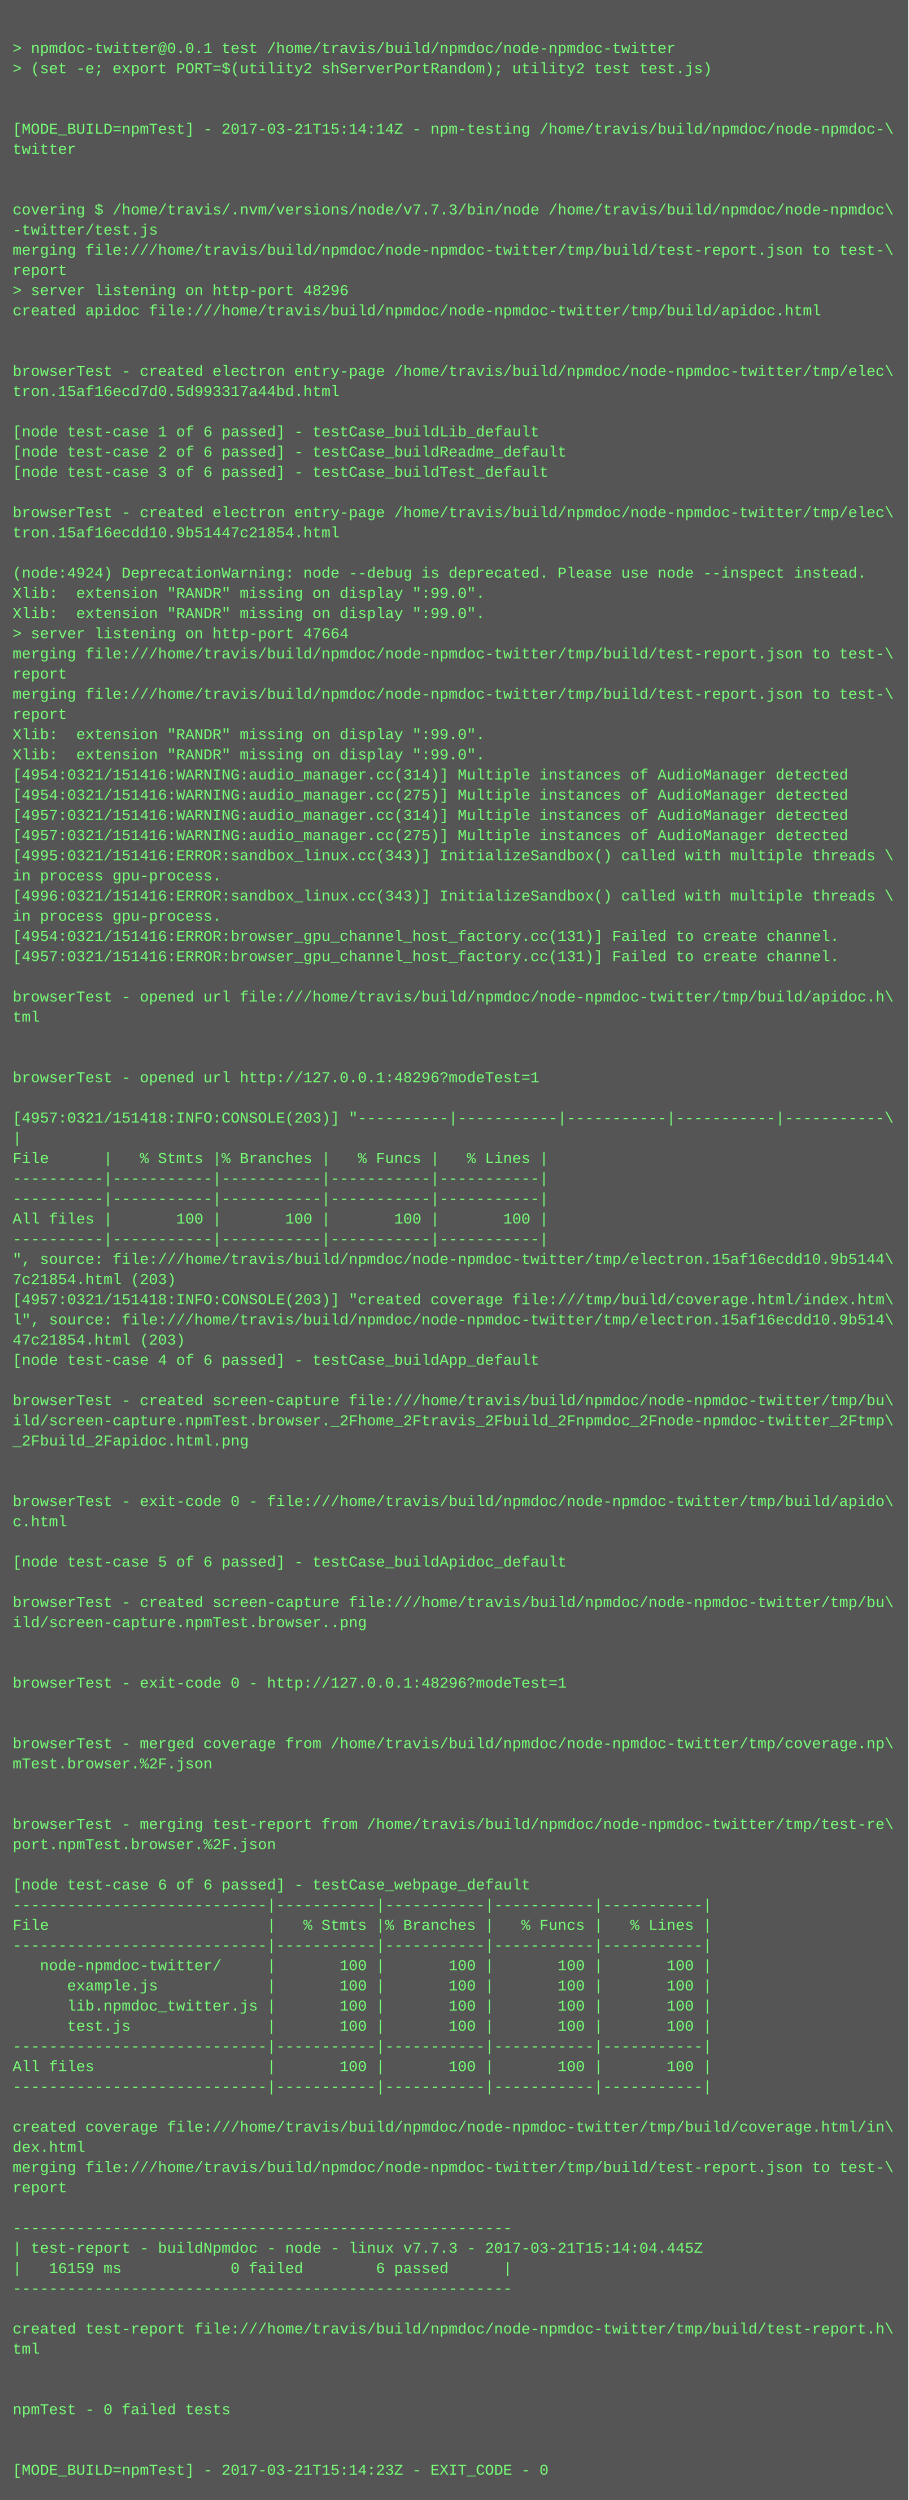
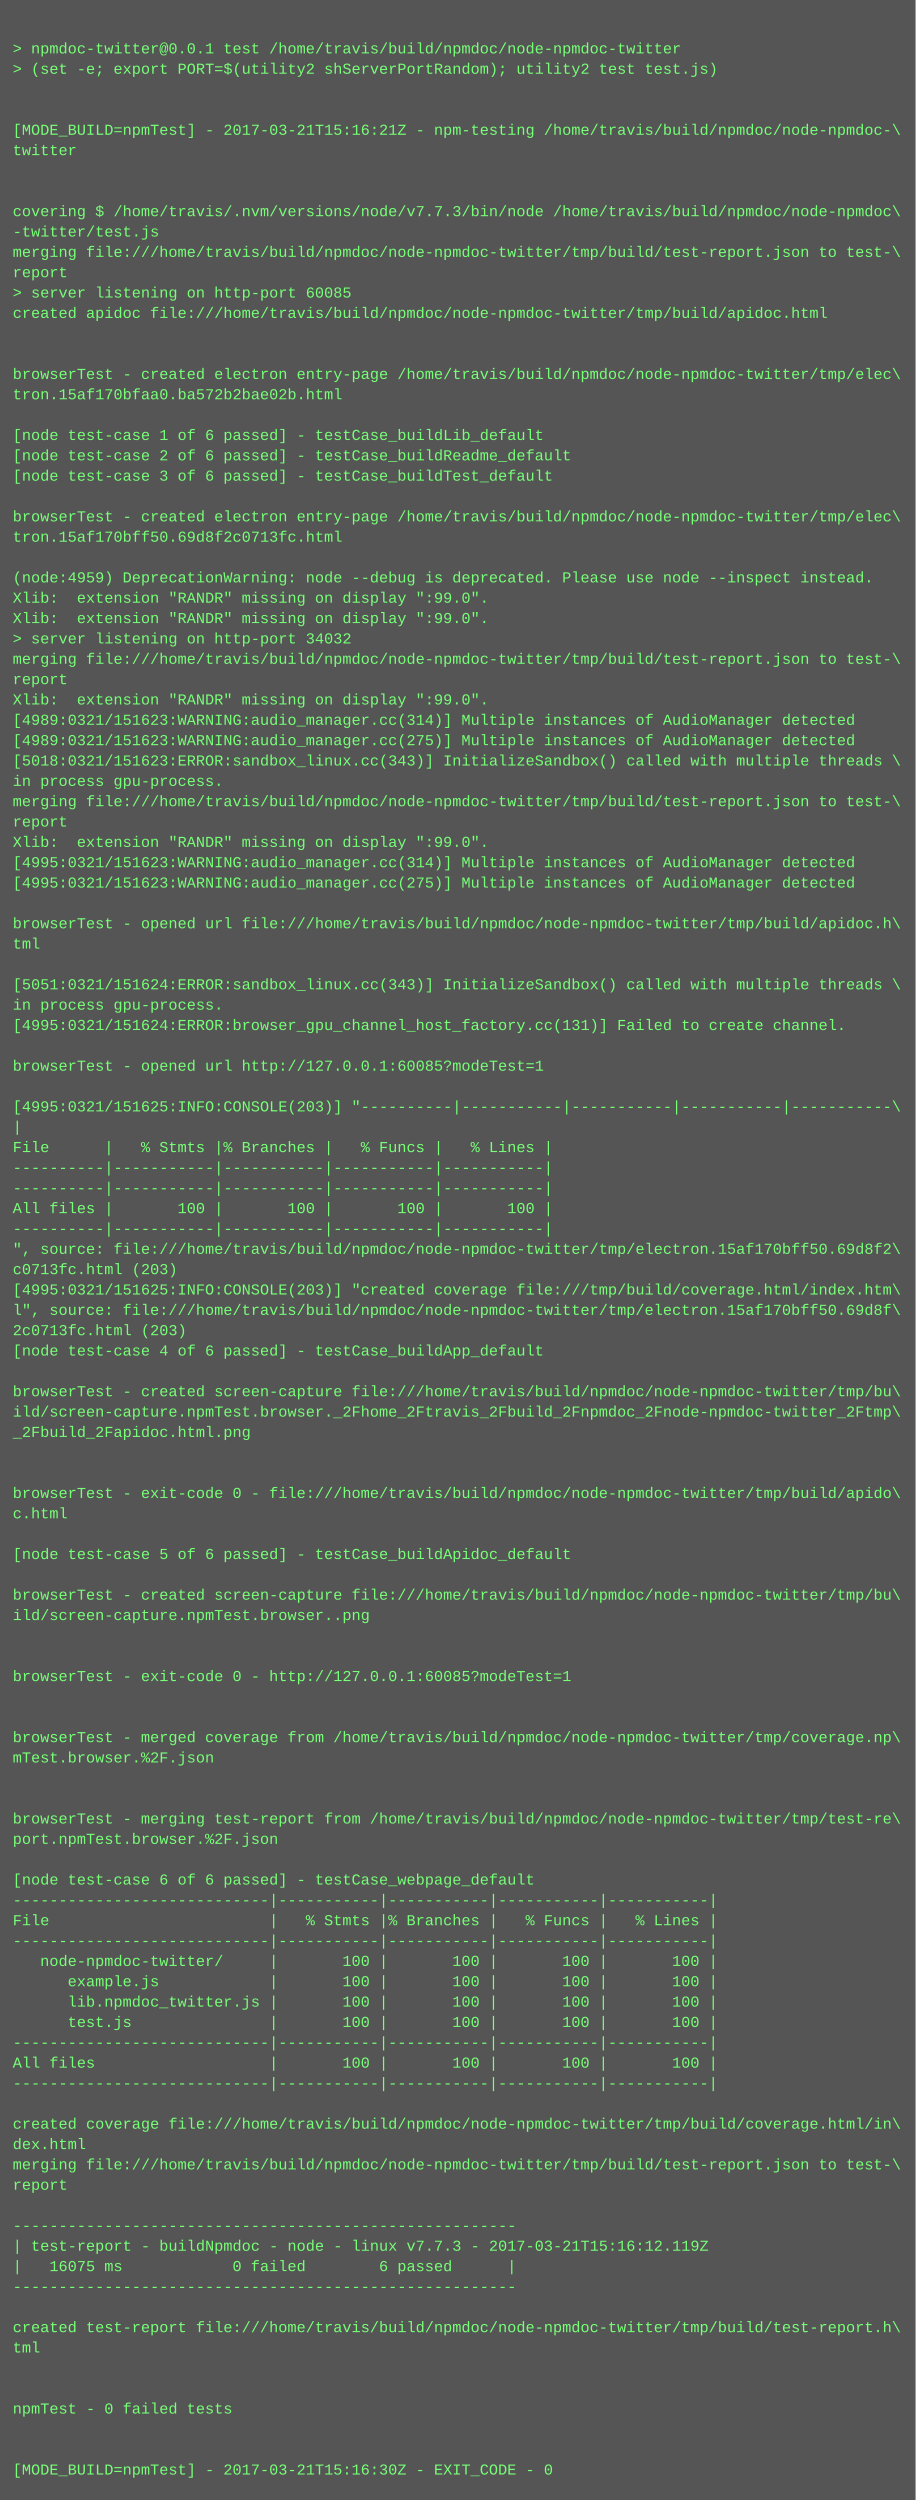
- <svg xmlns="http://www.w3.org/2000/svg" height="1982" width="720">
-   <rect height="1982" fill="#555" width="720" />
+ <svg xmlns="http://www.w3.org/2000/svg" height="1966" width="720">
+   <rect height="1966" fill="#555" width="720" />
  <text fill="#7f7" font-family="Courier New" font-size="12" xml:space="preserve">
    <tspan x="10" y="26" />
    <tspan x="10" y="42">&gt; npmdoc-twitter@0.0.1 test /home/travis/build/npmdoc/node-npmdoc-twitter</tspan>
    <tspan x="10" y="58">&gt; (set -e; export PORT=$(utility2 shServerPortRandom); utility2 test test.js)</tspan>
    <tspan x="10" y="74" />
    <tspan x="10" y="90" />
-     <tspan x="10" y="106">[MODE_BUILD=npmTest] - 2017-03-21T15:14:14Z - npm-testing /home/travis/build/npmdoc/node-npmdoc-\</tspan>
+     <tspan x="10" y="106">[MODE_BUILD=npmTest] - 2017-03-21T15:16:21Z - npm-testing /home/travis/build/npmdoc/node-npmdoc-\</tspan>
    <tspan x="10" y="122">twitter</tspan>
    <tspan x="10" y="138" />
    <tspan x="10" y="154" />
    <tspan x="10" y="170">covering $ /home/travis/.nvm/versions/node/v7.7.3/bin/node /home/travis/build/npmdoc/node-npmdoc\</tspan>
    <tspan x="10" y="186">-twitter/test.js</tspan>
    <tspan x="10" y="202">merging file:///home/travis/build/npmdoc/node-npmdoc-twitter/tmp/build/test-report.json to test-\</tspan>
    <tspan x="10" y="218">report</tspan>
-     <tspan x="10" y="234">&gt; server listening on http-port 48296</tspan>
+     <tspan x="10" y="234">&gt; server listening on http-port 60085</tspan>
    <tspan x="10" y="250">created apidoc file:///home/travis/build/npmdoc/node-npmdoc-twitter/tmp/build/apidoc.html</tspan>
    <tspan x="10" y="266" />
    <tspan x="10" y="282" />
    <tspan x="10" y="298">browserTest - created electron entry-page /home/travis/build/npmdoc/node-npmdoc-twitter/tmp/elec\</tspan>
-     <tspan x="10" y="314">tron.15af16ecd7d0.5d993317a44bd.html</tspan>
+     <tspan x="10" y="314">tron.15af170bfaa0.ba572b2bae02b.html</tspan>
    <tspan x="10" y="330" />
    <tspan x="10" y="346">[node test-case 1 of 6 passed] - testCase_buildLib_default</tspan>
    <tspan x="10" y="362">[node test-case 2 of 6 passed] - testCase_buildReadme_default</tspan>
    <tspan x="10" y="378">[node test-case 3 of 6 passed] - testCase_buildTest_default</tspan>
    <tspan x="10" y="394" />
    <tspan x="10" y="410">browserTest - created electron entry-page /home/travis/build/npmdoc/node-npmdoc-twitter/tmp/elec\</tspan>
-     <tspan x="10" y="426">tron.15af16ecdd10.9b51447c21854.html</tspan>
+     <tspan x="10" y="426">tron.15af170bff50.69d8f2c0713fc.html</tspan>
    <tspan x="10" y="442" />
-     <tspan x="10" y="458">(node:4924) DeprecationWarning: node --debug is deprecated. Please use node --inspect instead.</tspan>
+     <tspan x="10" y="458">(node:4959) DeprecationWarning: node --debug is deprecated. Please use node --inspect instead.</tspan>
    <tspan x="10" y="474">Xlib:  extension "RANDR" missing on display ":99.0".</tspan>
    <tspan x="10" y="490">Xlib:  extension "RANDR" missing on display ":99.0".</tspan>
-     <tspan x="10" y="506">&gt; server listening on http-port 47664</tspan>
+     <tspan x="10" y="506">&gt; server listening on http-port 34032</tspan>
    <tspan x="10" y="522">merging file:///home/travis/build/npmdoc/node-npmdoc-twitter/tmp/build/test-report.json to test-\</tspan>
    <tspan x="10" y="538">report</tspan>
-     <tspan x="10" y="554">merging file:///home/travis/build/npmdoc/node-npmdoc-twitter/tmp/build/test-report.json to test-\</tspan>
-     <tspan x="10" y="570">report</tspan>
-     <tspan x="10" y="586">Xlib:  extension "RANDR" missing on display ":99.0".</tspan>
-     <tspan x="10" y="602">Xlib:  extension "RANDR" missing on display ":99.0".</tspan>
-     <tspan x="10" y="618">[4954:0321/151416:WARNING:audio_manager.cc(314)] Multiple instances of AudioManager detected</tspan>
-     <tspan x="10" y="634">[4954:0321/151416:WARNING:audio_manager.cc(275)] Multiple instances of AudioManager detected</tspan>
-     <tspan x="10" y="650">[4957:0321/151416:WARNING:audio_manager.cc(314)] Multiple instances of AudioManager detected</tspan>
-     <tspan x="10" y="666">[4957:0321/151416:WARNING:audio_manager.cc(275)] Multiple instances of AudioManager detected</tspan>
-     <tspan x="10" y="682">[4995:0321/151416:ERROR:sandbox_linux.cc(343)] InitializeSandbox() called with multiple threads \</tspan>
-     <tspan x="10" y="698">in process gpu-process. </tspan>
-     <tspan x="10" y="714">[4996:0321/151416:ERROR:sandbox_linux.cc(343)] InitializeSandbox() called with multiple threads \</tspan>
-     <tspan x="10" y="730">in process gpu-process. </tspan>
-     <tspan x="10" y="746">[4954:0321/151416:ERROR:browser_gpu_channel_host_factory.cc(131)] Failed to create channel.</tspan>
-     <tspan x="10" y="762">[4957:0321/151416:ERROR:browser_gpu_channel_host_factory.cc(131)] Failed to create channel.</tspan>
-     <tspan x="10" y="778" />
-     <tspan x="10" y="794">browserTest - opened url file:///home/travis/build/npmdoc/node-npmdoc-twitter/tmp/build/apidoc.h\</tspan>
-     <tspan x="10" y="810">tml</tspan>
+     <tspan x="10" y="554">Xlib:  extension "RANDR" missing on display ":99.0".</tspan>
+     <tspan x="10" y="570">[4989:0321/151623:WARNING:audio_manager.cc(314)] Multiple instances of AudioManager detected</tspan>
+     <tspan x="10" y="586">[4989:0321/151623:WARNING:audio_manager.cc(275)] Multiple instances of AudioManager detected</tspan>
+     <tspan x="10" y="602">[5018:0321/151623:ERROR:sandbox_linux.cc(343)] InitializeSandbox() called with multiple threads \</tspan>
+     <tspan x="10" y="618">in process gpu-process. </tspan>
+     <tspan x="10" y="634">merging file:///home/travis/build/npmdoc/node-npmdoc-twitter/tmp/build/test-report.json to test-\</tspan>
+     <tspan x="10" y="650">report</tspan>
+     <tspan x="10" y="666">Xlib:  extension "RANDR" missing on display ":99.0".</tspan>
+     <tspan x="10" y="682">[4995:0321/151623:WARNING:audio_manager.cc(314)] Multiple instances of AudioManager detected</tspan>
+     <tspan x="10" y="698">[4995:0321/151623:WARNING:audio_manager.cc(275)] Multiple instances of AudioManager detected</tspan>
+     <tspan x="10" y="714" />
+     <tspan x="10" y="730">browserTest - opened url file:///home/travis/build/npmdoc/node-npmdoc-twitter/tmp/build/apidoc.h\</tspan>
+     <tspan x="10" y="746">tml</tspan>
+     <tspan x="10" y="762" />
+     <tspan x="10" y="778">[5051:0321/151624:ERROR:sandbox_linux.cc(343)] InitializeSandbox() called with multiple threads \</tspan>
+     <tspan x="10" y="794">in process gpu-process. </tspan>
+     <tspan x="10" y="810">[4995:0321/151624:ERROR:browser_gpu_channel_host_factory.cc(131)] Failed to create channel.</tspan>
    <tspan x="10" y="826" />
-     <tspan x="10" y="842" />
-     <tspan x="10" y="858">browserTest - opened url http://127.0.0.1:48296?modeTest=1</tspan>
-     <tspan x="10" y="874" />
-     <tspan x="10" y="890">[4957:0321/151418:INFO:CONSOLE(203)] "----------|-----------|-----------|-----------|-----------\</tspan>
-     <tspan x="10" y="906">|</tspan>
-     <tspan x="10" y="922">File      |   % Stmts |% Branches |   % Funcs |   % Lines |</tspan>
+     <tspan x="10" y="842">browserTest - opened url http://127.0.0.1:60085?modeTest=1</tspan>
+     <tspan x="10" y="858" />
+     <tspan x="10" y="874">[4995:0321/151625:INFO:CONSOLE(203)] "----------|-----------|-----------|-----------|-----------\</tspan>
+     <tspan x="10" y="890">|</tspan>
+     <tspan x="10" y="906">File      |   % Stmts |% Branches |   % Funcs |   % Lines |</tspan>
+     <tspan x="10" y="922">----------|-----------|-----------|-----------|-----------|</tspan>
    <tspan x="10" y="938">----------|-----------|-----------|-----------|-----------|</tspan>
-     <tspan x="10" y="954">----------|-----------|-----------|-----------|-----------|</tspan>
-     <tspan x="10" y="970">All files |       100 |       100 |       100 |       100 |</tspan>
-     <tspan x="10" y="986">----------|-----------|-----------|-----------|-----------|</tspan>
-     <tspan x="10" y="1002">", source: file:///home/travis/build/npmdoc/node-npmdoc-twitter/tmp/electron.15af16ecdd10.9b5144\</tspan>
-     <tspan x="10" y="1018">7c21854.html (203)</tspan>
-     <tspan x="10" y="1034">[4957:0321/151418:INFO:CONSOLE(203)] "created coverage file:///tmp/build/coverage.html/index.htm\</tspan>
-     <tspan x="10" y="1050">l", source: file:///home/travis/build/npmdoc/node-npmdoc-twitter/tmp/electron.15af16ecdd10.9b514\</tspan>
-     <tspan x="10" y="1066">47c21854.html (203)</tspan>
-     <tspan x="10" y="1082">[node test-case 4 of 6 passed] - testCase_buildApp_default</tspan>
-     <tspan x="10" y="1098" />
-     <tspan x="10" y="1114">browserTest - created screen-capture file:///home/travis/build/npmdoc/node-npmdoc-twitter/tmp/bu\</tspan>
-     <tspan x="10" y="1130">ild/screen-capture.npmTest.browser._2Fhome_2Ftravis_2Fbuild_2Fnpmdoc_2Fnode-npmdoc-twitter_2Ftmp\</tspan>
-     <tspan x="10" y="1146">_2Fbuild_2Fapidoc.html.png</tspan>
+     <tspan x="10" y="954">All files |       100 |       100 |       100 |       100 |</tspan>
+     <tspan x="10" y="970">----------|-----------|-----------|-----------|-----------|</tspan>
+     <tspan x="10" y="986">", source: file:///home/travis/build/npmdoc/node-npmdoc-twitter/tmp/electron.15af170bff50.69d8f2\</tspan>
+     <tspan x="10" y="1002">c0713fc.html (203)</tspan>
+     <tspan x="10" y="1018">[4995:0321/151625:INFO:CONSOLE(203)] "created coverage file:///tmp/build/coverage.html/index.htm\</tspan>
+     <tspan x="10" y="1034">l", source: file:///home/travis/build/npmdoc/node-npmdoc-twitter/tmp/electron.15af170bff50.69d8f\</tspan>
+     <tspan x="10" y="1050">2c0713fc.html (203)</tspan>
+     <tspan x="10" y="1066">[node test-case 4 of 6 passed] - testCase_buildApp_default</tspan>
+     <tspan x="10" y="1082" />
+     <tspan x="10" y="1098">browserTest - created screen-capture file:///home/travis/build/npmdoc/node-npmdoc-twitter/tmp/bu\</tspan>
+     <tspan x="10" y="1114">ild/screen-capture.npmTest.browser._2Fhome_2Ftravis_2Fbuild_2Fnpmdoc_2Fnode-npmdoc-twitter_2Ftmp\</tspan>
+     <tspan x="10" y="1130">_2Fbuild_2Fapidoc.html.png</tspan>
+     <tspan x="10" y="1146" />
    <tspan x="10" y="1162" />
-     <tspan x="10" y="1178" />
-     <tspan x="10" y="1194">browserTest - exit-code 0 - file:///home/travis/build/npmdoc/node-npmdoc-twitter/tmp/build/apido\</tspan>
-     <tspan x="10" y="1210">c.html</tspan>
-     <tspan x="10" y="1226" />
-     <tspan x="10" y="1242">[node test-case 5 of 6 passed] - testCase_buildApidoc_default</tspan>
-     <tspan x="10" y="1258" />
-     <tspan x="10" y="1274">browserTest - created screen-capture file:///home/travis/build/npmdoc/node-npmdoc-twitter/tmp/bu\</tspan>
-     <tspan x="10" y="1290">ild/screen-capture.npmTest.browser..png</tspan>
+     <tspan x="10" y="1178">browserTest - exit-code 0 - file:///home/travis/build/npmdoc/node-npmdoc-twitter/tmp/build/apido\</tspan>
+     <tspan x="10" y="1194">c.html</tspan>
+     <tspan x="10" y="1210" />
+     <tspan x="10" y="1226">[node test-case 5 of 6 passed] - testCase_buildApidoc_default</tspan>
+     <tspan x="10" y="1242" />
+     <tspan x="10" y="1258">browserTest - created screen-capture file:///home/travis/build/npmdoc/node-npmdoc-twitter/tmp/bu\</tspan>
+     <tspan x="10" y="1274">ild/screen-capture.npmTest.browser..png</tspan>
+     <tspan x="10" y="1290" />
    <tspan x="10" y="1306" />
-     <tspan x="10" y="1322" />
-     <tspan x="10" y="1338">browserTest - exit-code 0 - http://127.0.0.1:48296?modeTest=1</tspan>
+     <tspan x="10" y="1322">browserTest - exit-code 0 - http://127.0.0.1:60085?modeTest=1</tspan>
+     <tspan x="10" y="1338" />
    <tspan x="10" y="1354" />
-     <tspan x="10" y="1370" />
-     <tspan x="10" y="1386">browserTest - merged coverage from /home/travis/build/npmdoc/node-npmdoc-twitter/tmp/coverage.np\</tspan>
-     <tspan x="10" y="1402">mTest.browser.%2F.json</tspan>
+     <tspan x="10" y="1370">browserTest - merged coverage from /home/travis/build/npmdoc/node-npmdoc-twitter/tmp/coverage.np\</tspan>
+     <tspan x="10" y="1386">mTest.browser.%2F.json</tspan>
+     <tspan x="10" y="1402" />
    <tspan x="10" y="1418" />
-     <tspan x="10" y="1434" />
-     <tspan x="10" y="1450">browserTest - merging test-report from /home/travis/build/npmdoc/node-npmdoc-twitter/tmp/test-re\</tspan>
-     <tspan x="10" y="1466">port.npmTest.browser.%2F.json</tspan>
-     <tspan x="10" y="1482" />
-     <tspan x="10" y="1498">[node test-case 6 of 6 passed] - testCase_webpage_default</tspan>
-     <tspan x="10" y="1514">----------------------------|-----------|-----------|-----------|-----------|</tspan>
-     <tspan x="10" y="1530">File                        |   % Stmts |% Branches |   % Funcs |   % Lines |</tspan>
-     <tspan x="10" y="1546">----------------------------|-----------|-----------|-----------|-----------|</tspan>
-     <tspan x="10" y="1562">   node-npmdoc-twitter/     |       100 |       100 |       100 |       100 |</tspan>
-     <tspan x="10" y="1578">      example.js            |       100 |       100 |       100 |       100 |</tspan>
-     <tspan x="10" y="1594">      lib.npmdoc_twitter.js |       100 |       100 |       100 |       100 |</tspan>
-     <tspan x="10" y="1610">      test.js               |       100 |       100 |       100 |       100 |</tspan>
-     <tspan x="10" y="1626">----------------------------|-----------|-----------|-----------|-----------|</tspan>
-     <tspan x="10" y="1642">All files                   |       100 |       100 |       100 |       100 |</tspan>
-     <tspan x="10" y="1658">----------------------------|-----------|-----------|-----------|-----------|</tspan>
-     <tspan x="10" y="1674" />
-     <tspan x="10" y="1690">created coverage file:///home/travis/build/npmdoc/node-npmdoc-twitter/tmp/build/coverage.html/in\</tspan>
-     <tspan x="10" y="1706">dex.html</tspan>
-     <tspan x="10" y="1722">merging file:///home/travis/build/npmdoc/node-npmdoc-twitter/tmp/build/test-report.json to test-\</tspan>
-     <tspan x="10" y="1738">report</tspan>
-     <tspan x="10" y="1754" />
-     <tspan x="10" y="1770">-------------------------------------------------------</tspan>
-     <tspan x="10" y="1786">| test-report - buildNpmdoc - node - linux v7.7.3 - 2017-03-21T15:14:04.445Z</tspan>
-     <tspan x="10" y="1802">|   16159 ms            0 failed        6 passed      |</tspan>
-     <tspan x="10" y="1818">-------------------------------------------------------</tspan>
-     <tspan x="10" y="1834" />
-     <tspan x="10" y="1850">created test-report file:///home/travis/build/npmdoc/node-npmdoc-twitter/tmp/build/test-report.h\</tspan>
-     <tspan x="10" y="1866">tml</tspan>
+     <tspan x="10" y="1434">browserTest - merging test-report from /home/travis/build/npmdoc/node-npmdoc-twitter/tmp/test-re\</tspan>
+     <tspan x="10" y="1450">port.npmTest.browser.%2F.json</tspan>
+     <tspan x="10" y="1466" />
+     <tspan x="10" y="1482">[node test-case 6 of 6 passed] - testCase_webpage_default</tspan>
+     <tspan x="10" y="1498">----------------------------|-----------|-----------|-----------|-----------|</tspan>
+     <tspan x="10" y="1514">File                        |   % Stmts |% Branches |   % Funcs |   % Lines |</tspan>
+     <tspan x="10" y="1530">----------------------------|-----------|-----------|-----------|-----------|</tspan>
+     <tspan x="10" y="1546">   node-npmdoc-twitter/     |       100 |       100 |       100 |       100 |</tspan>
+     <tspan x="10" y="1562">      example.js            |       100 |       100 |       100 |       100 |</tspan>
+     <tspan x="10" y="1578">      lib.npmdoc_twitter.js |       100 |       100 |       100 |       100 |</tspan>
+     <tspan x="10" y="1594">      test.js               |       100 |       100 |       100 |       100 |</tspan>
+     <tspan x="10" y="1610">----------------------------|-----------|-----------|-----------|-----------|</tspan>
+     <tspan x="10" y="1626">All files                   |       100 |       100 |       100 |       100 |</tspan>
+     <tspan x="10" y="1642">----------------------------|-----------|-----------|-----------|-----------|</tspan>
+     <tspan x="10" y="1658" />
+     <tspan x="10" y="1674">created coverage file:///home/travis/build/npmdoc/node-npmdoc-twitter/tmp/build/coverage.html/in\</tspan>
+     <tspan x="10" y="1690">dex.html</tspan>
+     <tspan x="10" y="1706">merging file:///home/travis/build/npmdoc/node-npmdoc-twitter/tmp/build/test-report.json to test-\</tspan>
+     <tspan x="10" y="1722">report</tspan>
+     <tspan x="10" y="1738" />
+     <tspan x="10" y="1754">-------------------------------------------------------</tspan>
+     <tspan x="10" y="1770">| test-report - buildNpmdoc - node - linux v7.7.3 - 2017-03-21T15:16:12.119Z</tspan>
+     <tspan x="10" y="1786">|   16075 ms            0 failed        6 passed      |</tspan>
+     <tspan x="10" y="1802">-------------------------------------------------------</tspan>
+     <tspan x="10" y="1818" />
+     <tspan x="10" y="1834">created test-report file:///home/travis/build/npmdoc/node-npmdoc-twitter/tmp/build/test-report.h\</tspan>
+     <tspan x="10" y="1850">tml</tspan>
+     <tspan x="10" y="1866" />
    <tspan x="10" y="1882" />
-     <tspan x="10" y="1898" />
-     <tspan x="10" y="1914">npmTest - 0 failed tests</tspan>
+     <tspan x="10" y="1898">npmTest - 0 failed tests</tspan>
+     <tspan x="10" y="1914" />
    <tspan x="10" y="1930" />
-     <tspan x="10" y="1946" />
-     <tspan x="10" y="1962">[MODE_BUILD=npmTest] - 2017-03-21T15:14:23Z - EXIT_CODE - 0</tspan>
+     <tspan x="10" y="1946">[MODE_BUILD=npmTest] - 2017-03-21T15:16:30Z - EXIT_CODE - 0</tspan>
  </text>
</svg>
